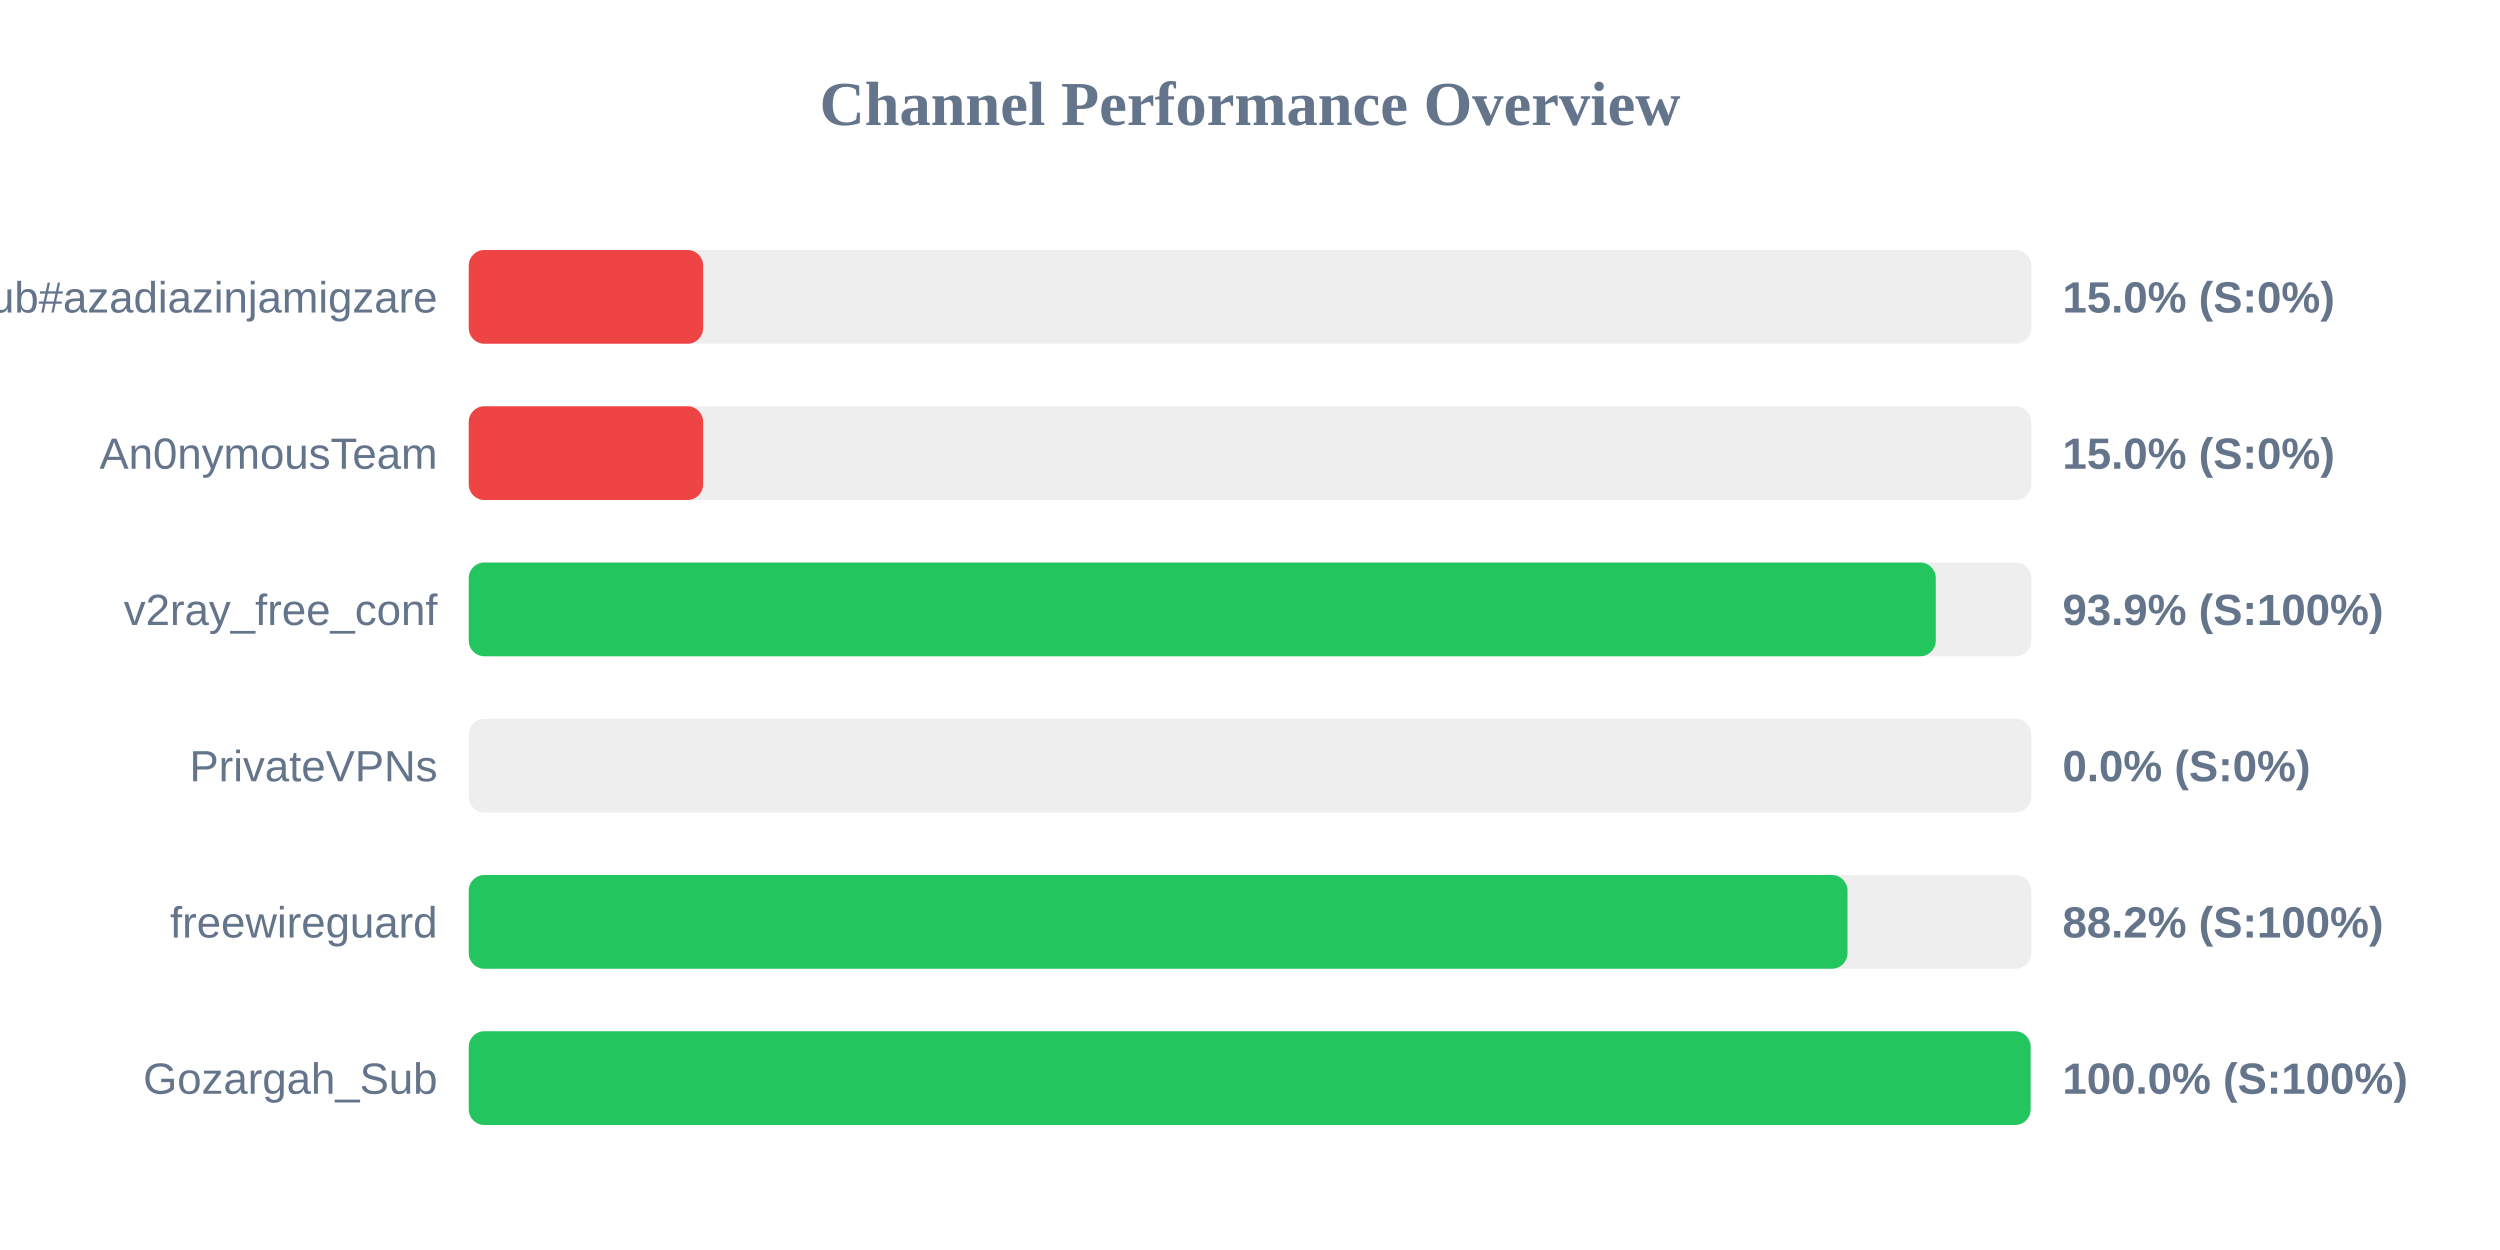
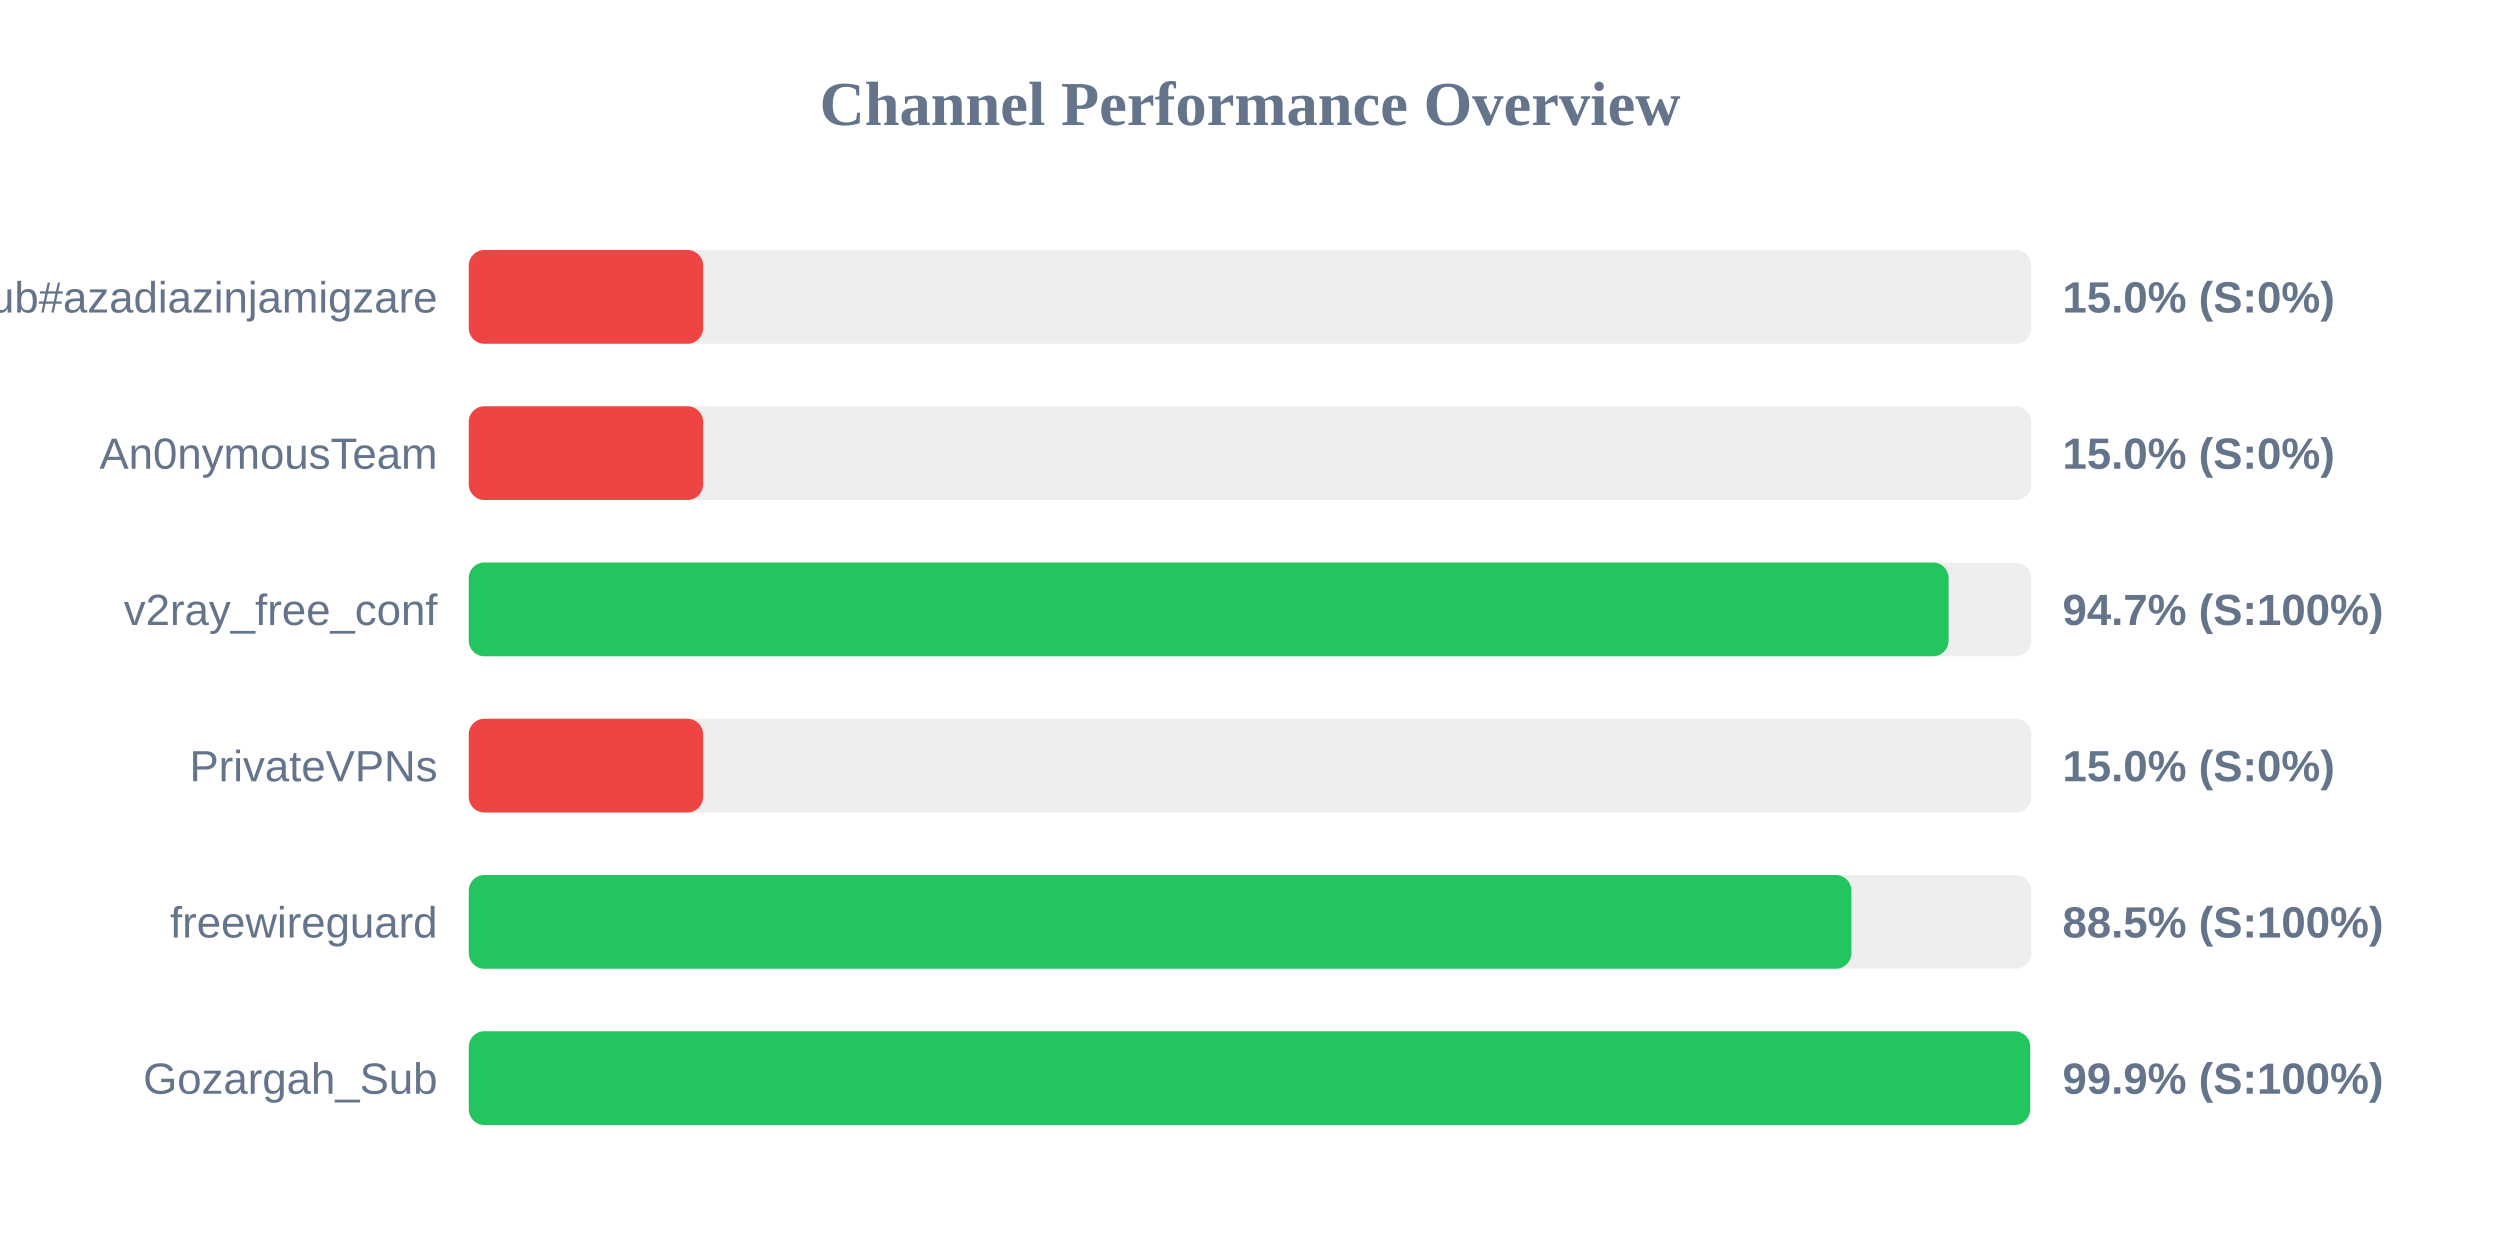
<svg xmlns="http://www.w3.org/2000/svg" width="800" height="400" version="1.1">
  <style>
        .row { font: 14px Arial; fill: #64748b; }
        .score { font: bold 14px Arial; fill: #64748b; }
    </style>
  <text x="400" y="40" text-anchor="middle" font-size="20px" font-weight="bold" fill="#64748b">Channel Performance Overview</text>
  <rect x="150" y="80" width="500" height="30" fill="#eee" rx="5" />
  <rect x="150" y="80" width="75.0" height="30" fill="#ef4444" rx="5" />
  <text x="140" y="100" text-anchor="end" class="row">Sub#azadiazinjamigzare</text>
  <text x="660" y="100" text-anchor="start" class="score">15.0% (S:0%)</text>
  <rect x="150" y="130" width="500" height="30" fill="#eee" rx="5" />
  <rect x="150" y="130" width="75.0" height="30" fill="#ef4444" rx="5" />
  <text x="140" y="150" text-anchor="end" class="row">An0nymousTeam</text>
  <text x="660" y="150" text-anchor="start" class="score">15.0% (S:0%)</text>
  <rect x="150" y="180" width="500" height="30" fill="#eee" rx="5" />
-   <rect x="150" y="180" width="469.45" height="30" fill="#22c55e" rx="5" />
+   <rect x="150" y="180" width="473.55" height="30" fill="#22c55e" rx="5" />
  <text x="140" y="200" text-anchor="end" class="row">v2ray_free_conf</text>
-   <text x="660" y="200" text-anchor="start" class="score">93.9% (S:100%)</text>
+   <text x="660" y="200" text-anchor="start" class="score">94.7% (S:100%)</text>
  <rect x="150" y="230" width="500" height="30" fill="#eee" rx="5" />
-   <rect x="150" y="230" width="0.0" height="30" fill="#ef4444" rx="5" />
+   <rect x="150" y="230" width="75.0" height="30" fill="#ef4444" rx="5" />
  <text x="140" y="250" text-anchor="end" class="row">PrivateVPNs</text>
-   <text x="660" y="250" text-anchor="start" class="score">0.0% (S:0%)</text>
+   <text x="660" y="250" text-anchor="start" class="score">15.0% (S:0%)</text>
  <rect x="150" y="280" width="500" height="30" fill="#eee" rx="5" />
-   <rect x="150" y="280" width="441.2" height="30" fill="#22c55e" rx="5" />
+   <rect x="150" y="280" width="442.45" height="30" fill="#22c55e" rx="5" />
  <text x="140" y="300" text-anchor="end" class="row">freewireguard</text>
-   <text x="660" y="300" text-anchor="start" class="score">88.2% (S:100%)</text>
+   <text x="660" y="300" text-anchor="start" class="score">88.5% (S:100%)</text>
  <rect x="150" y="330" width="500" height="30" fill="#eee" rx="5" />
-   <rect x="150" y="330" width="499.8" height="30" fill="#22c55e" rx="5" />
+   <rect x="150" y="330" width="499.65" height="30" fill="#22c55e" rx="5" />
  <text x="140" y="350" text-anchor="end" class="row">Gozargah_Sub</text>
-   <text x="660" y="350" text-anchor="start" class="score">100.0% (S:100%)</text>
+   <text x="660" y="350" text-anchor="start" class="score">99.9% (S:100%)</text>
</svg>
